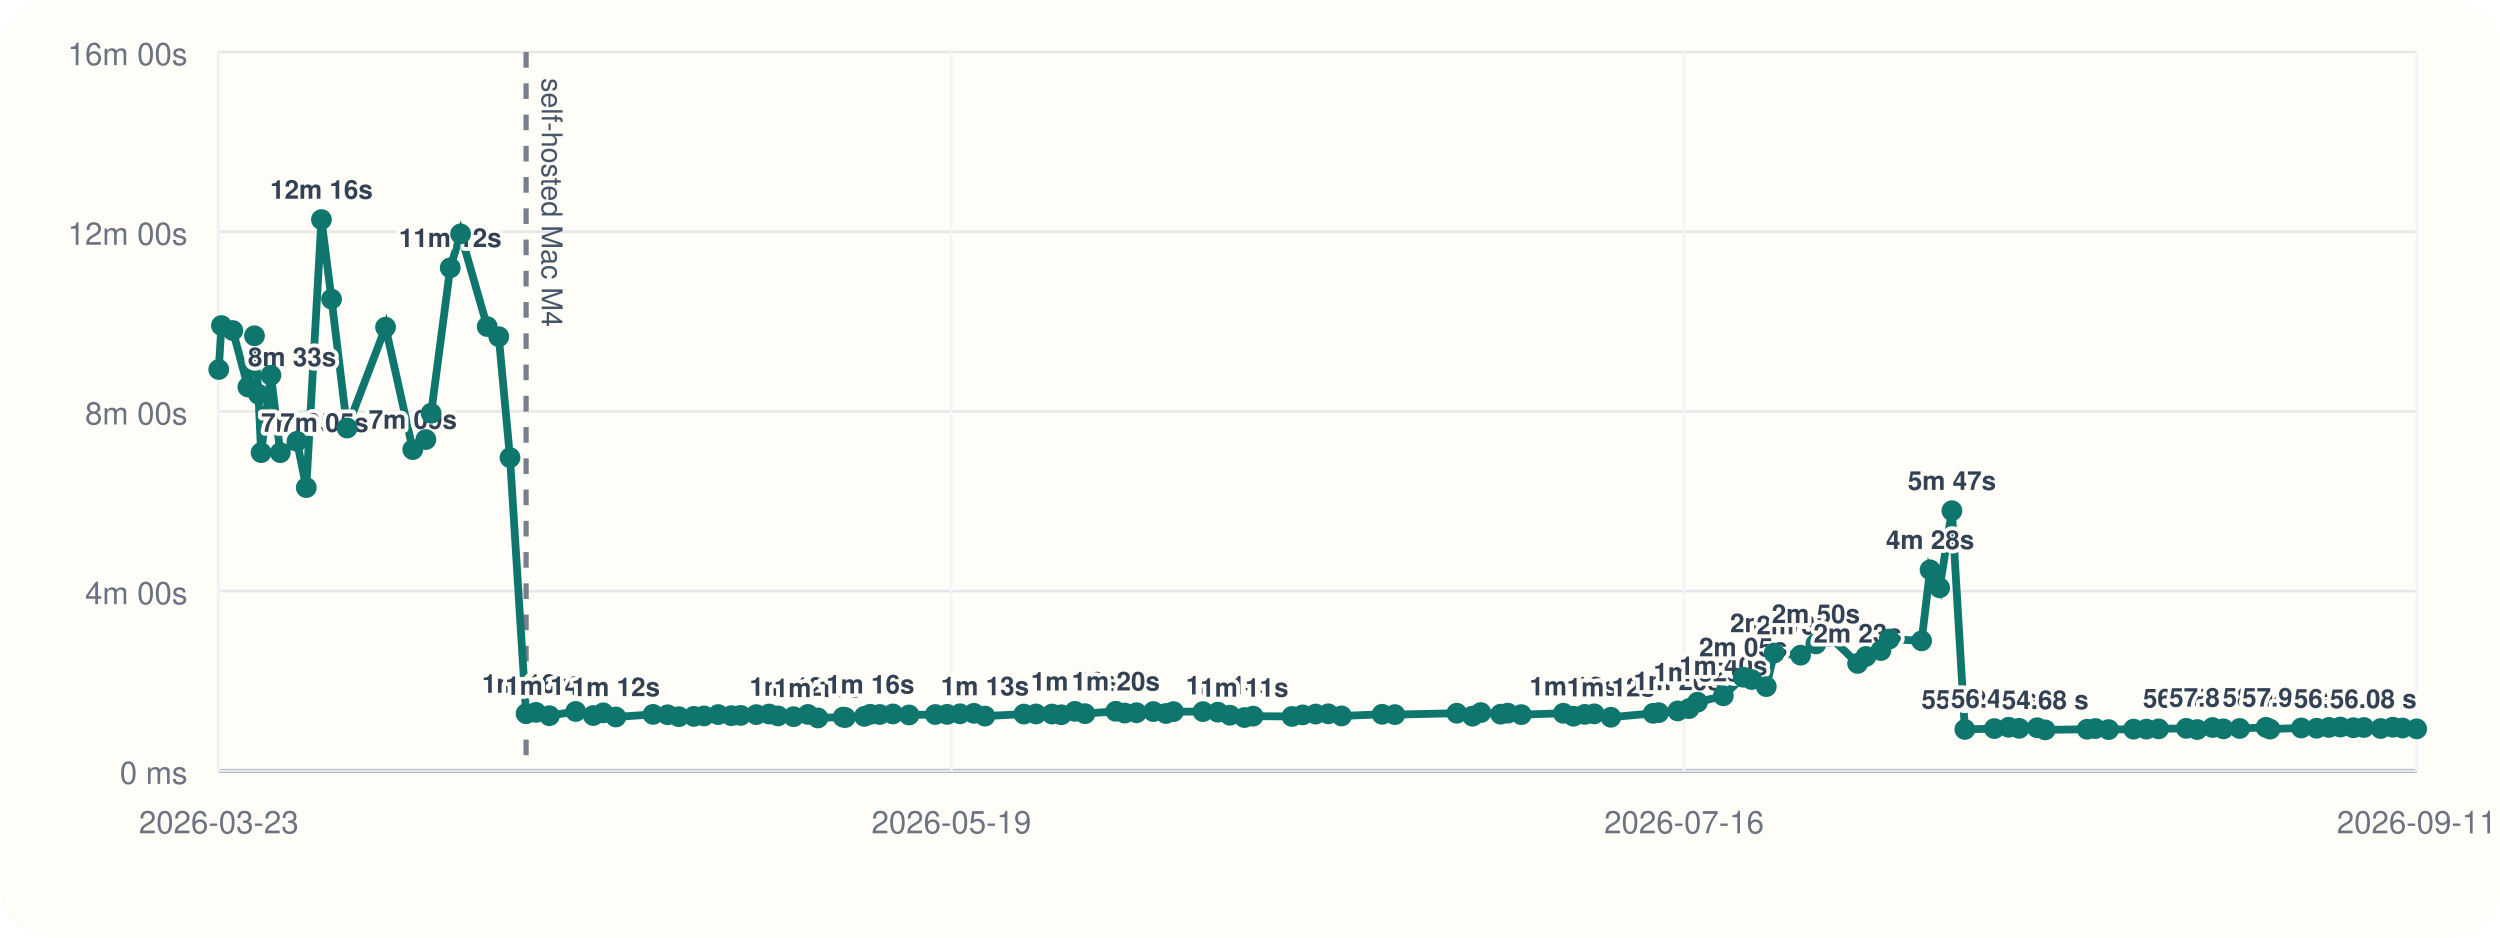
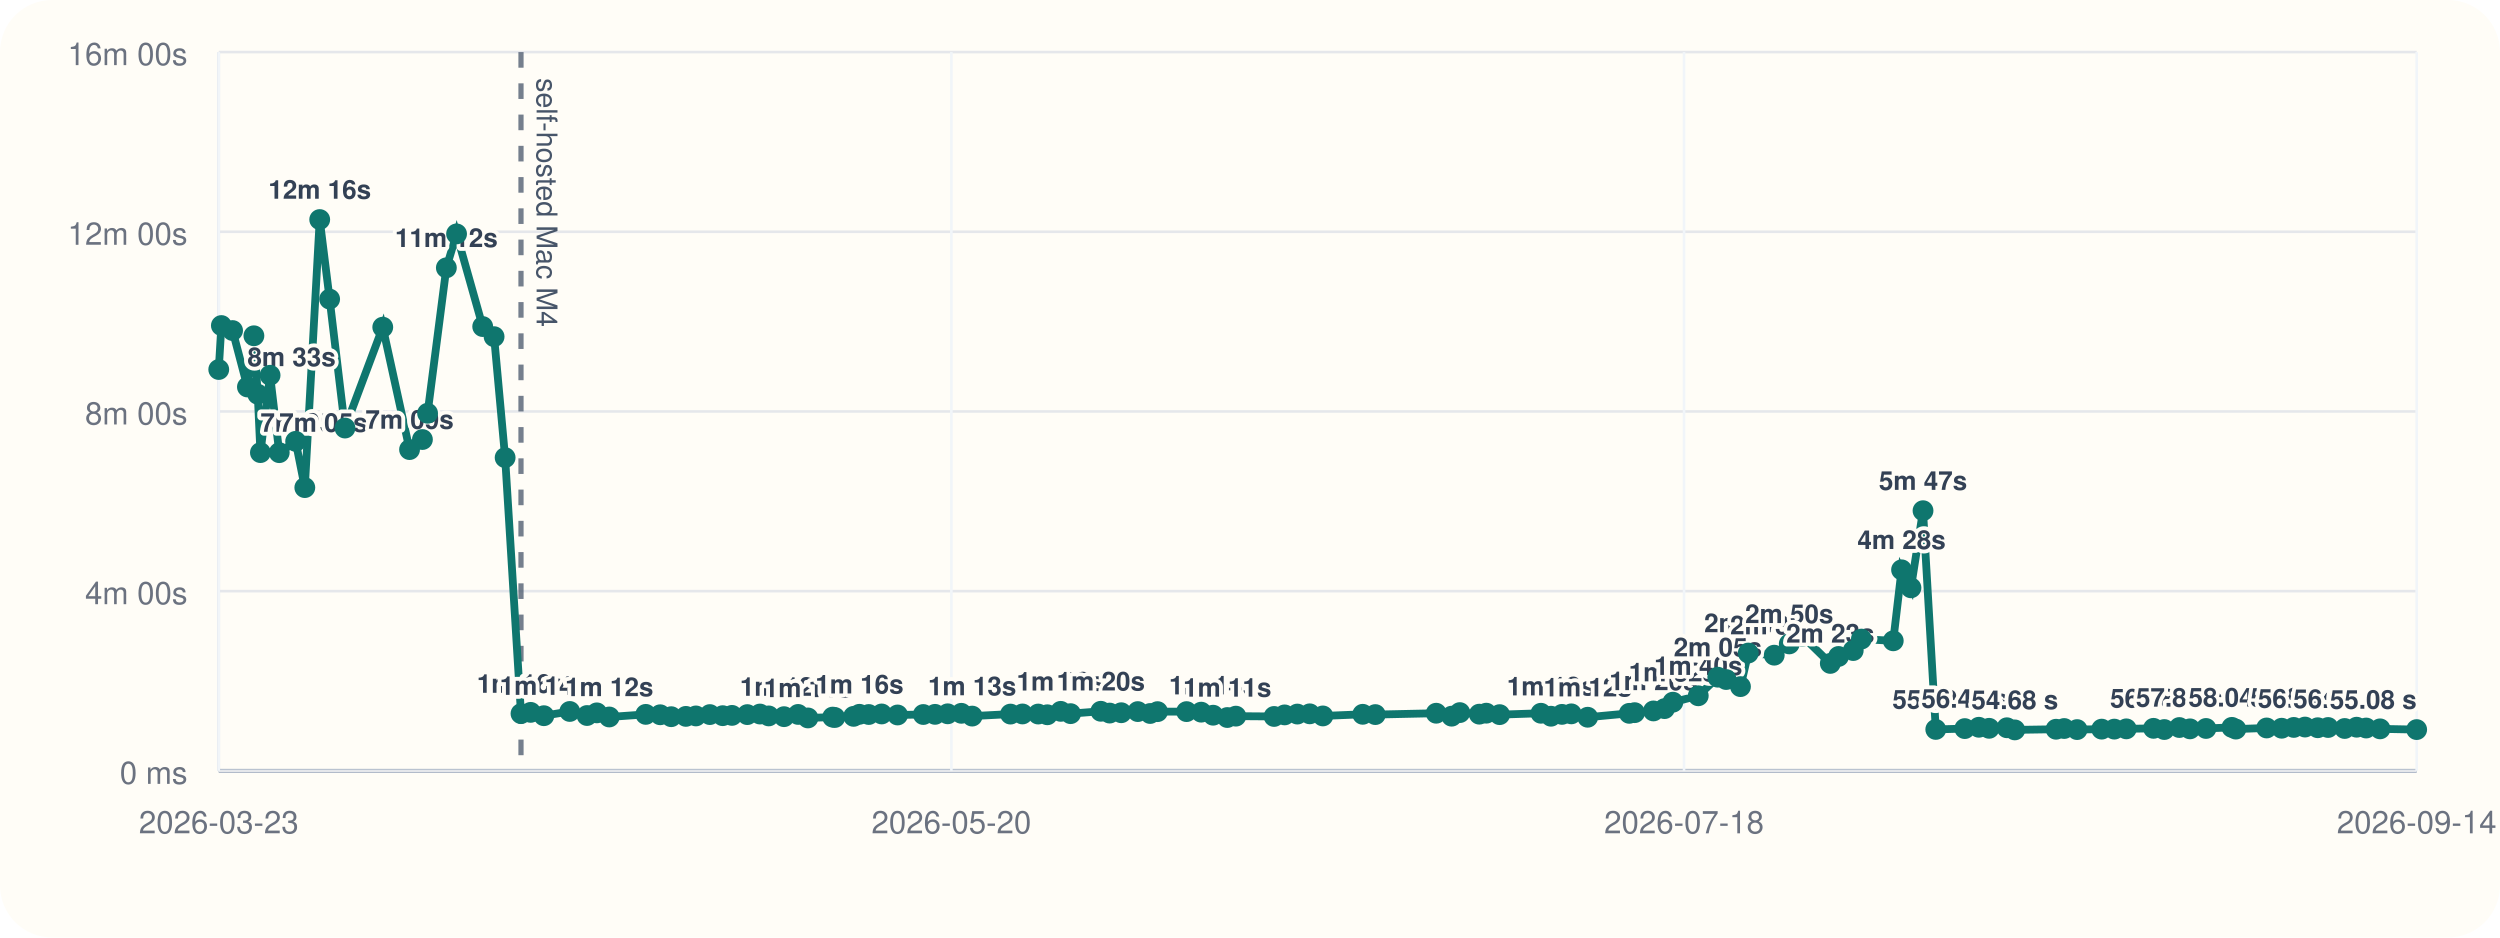
<svg xmlns="http://www.w3.org/2000/svg" viewBox="0 0 960 360">
  <rect width="960" height="360" rx="20" fill="#fffdf7" />
  <line x1="84" y1="296" x2="928" y2="296" stroke="#cbd5e1" stroke-width="1" />
  <line x1="84" y1="20" x2="84" y2="296" stroke="#cbd5e1" stroke-width="1" />
  <line x1="84" y1="296.00" x2="928" y2="296.00" stroke="#94a3b8" stroke-width="1.5" />
  <line x1="84" y1="296.00" x2="928" y2="296.00" stroke="#e5e7eb" stroke-width="1" />
  <text x="72" y="301.00" text-anchor="end" font-size="12" font-family="Helvetica, Arial, sans-serif" fill="#6b7280">0 ms</text>
  <line x1="84" y1="227.00" x2="928" y2="227.00" stroke="#e5e7eb" stroke-width="1" />
  <text x="72" y="232.00" text-anchor="end" font-size="12" font-family="Helvetica, Arial, sans-serif" fill="#6b7280">4m 00s</text>
  <line x1="84" y1="158.00" x2="928" y2="158.00" stroke="#e5e7eb" stroke-width="1" />
  <text x="72" y="163.00" text-anchor="end" font-size="12" font-family="Helvetica, Arial, sans-serif" fill="#6b7280">8m 00s</text>
  <line x1="84" y1="89.00" x2="928" y2="89.00" stroke="#e5e7eb" stroke-width="1" />
  <text x="72" y="94.00" text-anchor="end" font-size="12" font-family="Helvetica, Arial, sans-serif" fill="#6b7280">12m 00s</text>
  <line x1="84" y1="20.00" x2="928" y2="20.00" stroke="#e5e7eb" stroke-width="1" />
  <text x="72" y="25.00" text-anchor="end" font-size="12" font-family="Helvetica, Arial, sans-serif" fill="#6b7280">16m 00s</text>
  <line x1="84.00" y1="20" x2="84.00" y2="296" stroke="#f1f5f9" stroke-width="1" />
  <text x="84.00" y="320" text-anchor="middle" font-size="12" font-family="Helvetica, Arial, sans-serif" fill="#6b7280">2026-03-23</text>
  <line x1="365.33" y1="20" x2="365.33" y2="296" stroke="#f1f5f9" stroke-width="1" />
-   <text x="365.33" y="320" text-anchor="middle" font-size="12" font-family="Helvetica, Arial, sans-serif" fill="#6b7280">2026-05-19</text>
+   <text x="365.33" y="320" text-anchor="middle" font-size="12" font-family="Helvetica, Arial, sans-serif" fill="#6b7280">2026-05-20</text>
  <line x1="646.67" y1="20" x2="646.67" y2="296" stroke="#f1f5f9" stroke-width="1" />
-   <text x="646.67" y="320" text-anchor="middle" font-size="12" font-family="Helvetica, Arial, sans-serif" fill="#6b7280">2026-07-16</text>
+   <text x="646.67" y="320" text-anchor="middle" font-size="12" font-family="Helvetica, Arial, sans-serif" fill="#6b7280">2026-07-18</text>
  <line x1="928.00" y1="20" x2="928.00" y2="296" stroke="#f1f5f9" stroke-width="1" />
-   <text x="928.00" y="320" text-anchor="middle" font-size="12" font-family="Helvetica, Arial, sans-serif" fill="#6b7280">2026-09-11</text>
-   <line x1="202.02" y1="20" x2="202.02" y2="296" stroke="#475569" stroke-width="2" stroke-dasharray="6 6" opacity="0.75" />
-   <text x="208.02" y="30" transform="rotate(90 208.02 30)" font-size="11" font-family="Helvetica, Arial, sans-serif" fill="#475569">self-hosted Mac M4</text>
-   <polyline fill="none" stroke="#0f766e" stroke-width="3" points="84.00,141.89 85.03,125.01 89.40,126.93 95.20,148.60 97.72,128.94 99.23,151.38 100.27,173.80 104.04,144.10 107.63,173.82 114.04,169.48 117.61,187.24 123.43,84.31 127.31,114.86 133.30,164.37 148.05,125.64 158.51,172.64 163.53,168.78 165.55,158.69 172.89,102.84 176.87,89.82 187.08,125.40 191.52,129.28 195.84,175.73 202.02,274.04 205.80,273.55 210.97,274.83 221.08,273.20 227.81,274.76 231.64,273.74 236.49,275.32 250.76,274.32 256.39,274.47 260.69,275.21 266.42,275.09 270.33,274.92 275.78,274.40 280.80,274.82 284.42,274.71 290.40,274.41 295.35,274.19 298.77,274.91 304.74,275.20 310.24,274.34 314.09,275.69 323.74,275.37 324.59,275.52 331.92,275.08 334.20,274.29 337.84,274.37 342.88,274.16 349.09,274.55 359.14,274.37 363.71,274.31 368.65,274.10 373.99,273.91 378.21,274.98 393.18,274.21 397.86,274.16 404.00,274.19 407.57,274.47 412.79,273.16 416.65,274.04 428.45,273.13 431.91,273.82 436.44,273.69 442.90,273.25 447.72,273.98 450.61,273.27 461.94,273.26 467.65,273.47 472.30,274.64 477.84,275.53 481.19,275.00 496.12,275.12 500.23,274.52 505.20,274.20 510.05,274.11 515.16,274.92 530.73,274.29 535.64,274.40 559.42,273.88 565.45,275.01 568.64,273.64 576.25,274.24 578.99,273.86 584.19,274.42 600.32,273.89 604.24,275.03 608.54,274.32 612.19,274.12 618.57,275.42 634.82,273.92 636.91,273.66 644.25,273.00 648.58,272.11 651.85,269.64 661.76,267.18 669.38,260.04 672.65,260.94 678.24,263.66 681.29,250.77 691.43,251.59 697.29,247.26 702.46,244.32 713.32,254.75 716.54,252.08 722.27,249.81 725.45,245.41 737.90,246.07 741.15,218.81 744.82,225.72 749.53,196.11 754.51,280.10 765.83,279.78 771.33,279.27 775.34,279.67 782.28,279.46 785.36,280.28 801.47,280.03 804.66,279.75 809.70,280.16 819.30,279.99 824.23,279.98 828.91,279.88 839.54,279.68 843.74,280.14 849.62,279.37 853.79,279.88 860.04,279.73 870.14,279.31 871.69,279.97 883.71,279.54 889.59,279.64 894.31,279.33 898.70,279.19 903.67,279.45 907.72,279.36 914.19,279.74 918.86,279.25 922.58,279.56 928.00,279.88" />
+   <text x="928.00" y="320" text-anchor="middle" font-size="12" font-family="Helvetica, Arial, sans-serif" fill="#6b7280">2026-09-14</text>
+   <line x1="200.06" y1="20" x2="200.06" y2="296" stroke="#475569" stroke-width="2" stroke-dasharray="6 6" opacity="0.75" />
+   <text x="206.06" y="30" transform="rotate(90 206.06 30)" font-size="11" font-family="Helvetica, Arial, sans-serif" fill="#475569">self-hosted Mac M4</text>
+   <polyline fill="none" stroke="#0f766e" stroke-width="3" points="84.00,141.89 85.01,125.01 89.31,126.93 95.01,148.60 97.50,128.94 98.97,151.38 100.00,173.80 103.71,144.10 107.23,173.82 113.53,169.48 117.05,187.24 122.77,84.31 126.58,114.86 132.48,164.37 146.98,125.64 157.27,172.64 162.21,168.78 164.19,158.69 171.40,102.84 175.32,89.82 185.36,125.40 189.73,129.28 193.97,175.73 200.06,274.04 203.77,273.55 208.85,274.83 218.79,273.20 225.42,274.76 229.18,273.74 233.95,275.32 247.98,274.32 253.52,274.47 257.75,275.21 263.38,275.09 267.23,274.92 272.59,274.40 277.52,274.82 281.08,274.71 286.97,274.41 291.83,274.19 295.19,274.91 301.07,275.20 306.47,274.34 310.26,275.69 319.74,275.37 320.58,275.52 327.79,275.08 330.03,274.29 333.61,274.37 338.56,274.16 344.67,274.55 354.55,274.37 359.05,274.31 363.91,274.10 369.16,273.91 373.31,274.98 388.03,274.21 392.63,274.16 398.67,274.19 402.18,274.47 407.32,273.16 411.11,274.04 422.71,273.13 426.11,273.82 430.57,273.69 436.92,273.25 441.66,273.98 444.50,273.27 455.64,273.26 461.26,273.47 465.84,274.64 471.28,275.53 474.57,275.00 489.25,275.12 493.29,274.52 498.18,274.20 502.95,274.11 507.98,274.92 523.29,274.29 528.12,274.40 551.50,273.88 557.43,275.01 560.57,273.64 568.05,274.24 570.74,273.86 575.86,274.42 591.72,273.89 595.58,275.03 599.80,274.32 603.39,274.12 609.67,275.42 625.64,273.92 627.70,273.66 634.92,273.00 639.18,272.11 642.39,269.64 652.13,267.18 659.63,260.04 662.85,260.94 668.34,263.66 671.34,250.77 681.31,251.59 687.07,247.26 692.16,244.32 702.84,254.75 706.00,252.08 711.64,249.81 714.77,245.41 727.01,246.07 730.20,218.81 733.81,225.72 738.44,196.11 743.34,280.10 754.48,279.78 759.88,279.27 763.82,279.67 770.65,279.46 773.68,280.28 789.52,280.03 792.65,279.75 797.61,280.16 807.05,279.99 811.90,279.98 816.50,279.88 826.95,279.68 831.09,280.14 836.87,279.37 840.96,279.88 847.11,279.73 857.04,279.31 858.57,279.97 870.39,279.54 876.17,279.64 880.81,279.33 885.13,279.19 890.01,279.45 893.99,279.36 900.36,279.74 904.95,279.25 908.61,279.56 913.94,279.88 928.00,280.16" />
  <circle cx="84.00" cy="141.89" r="4" fill="#0f766e" />
-   <circle cx="85.03" cy="125.01" r="4" fill="#0f766e" />
-   <circle cx="89.40" cy="126.93" r="4" fill="#0f766e" />
-   <circle cx="95.20" cy="148.60" r="4" fill="#0f766e" />
-   <text x="95.20" y="140.60" text-anchor="start" font-size="10" font-family="Helvetica, Arial, sans-serif" font-weight="600" paint-order="stroke" stroke="#fffdf7" stroke-width="3" stroke-linejoin="round" fill="#334155">8m 33s</text>
-   <circle cx="97.72" cy="128.94" r="4" fill="#0f766e" />
-   <circle cx="99.23" cy="151.38" r="4" fill="#0f766e" />
-   <circle cx="100.27" cy="173.80" r="4" fill="#0f766e" />
-   <text x="100.27" y="165.80" text-anchor="start" font-size="10" font-family="Helvetica, Arial, sans-serif" font-weight="600" paint-order="stroke" stroke="#fffdf7" stroke-width="3" stroke-linejoin="round" fill="#334155">7m 05s</text>
-   <circle cx="104.04" cy="144.10" r="4" fill="#0f766e" />
-   <circle cx="107.63" cy="173.82" r="4" fill="#0f766e" />
-   <text x="107.63" y="165.82" text-anchor="start" font-size="10" font-family="Helvetica, Arial, sans-serif" font-weight="600" paint-order="stroke" stroke="#fffdf7" stroke-width="3" stroke-linejoin="round" fill="#334155">7m 05s</text>
-   <circle cx="114.04" cy="169.48" r="4" fill="#0f766e" />
-   <circle cx="117.61" cy="187.24" r="4" fill="#0f766e" />
-   <circle cx="123.43" cy="84.31" r="4" fill="#0f766e" />
-   <text x="123.43" y="76.31" text-anchor="middle" font-size="10" font-family="Helvetica, Arial, sans-serif" font-weight="600" paint-order="stroke" stroke="#fffdf7" stroke-width="3" stroke-linejoin="round" fill="#334155">12m 16s</text>
-   <circle cx="127.31" cy="114.86" r="4" fill="#0f766e" />
-   <circle cx="133.30" cy="164.37" r="4" fill="#0f766e" />
-   <circle cx="148.05" cy="125.64" r="4" fill="#0f766e" />
-   <circle cx="158.51" cy="172.64" r="4" fill="#0f766e" />
-   <text x="158.51" y="164.64" text-anchor="middle" font-size="10" font-family="Helvetica, Arial, sans-serif" font-weight="600" paint-order="stroke" stroke="#fffdf7" stroke-width="3" stroke-linejoin="round" fill="#334155">7m 09s</text>
-   <circle cx="163.53" cy="168.78" r="4" fill="#0f766e" />
-   <circle cx="165.55" cy="158.69" r="4" fill="#0f766e" />
-   <circle cx="172.89" cy="102.84" r="4" fill="#0f766e" />
-   <text x="172.89" y="94.84" text-anchor="middle" font-size="10" font-family="Helvetica, Arial, sans-serif" font-weight="600" paint-order="stroke" stroke="#fffdf7" stroke-width="3" stroke-linejoin="round" fill="#334155">11m 12s</text>
-   <circle cx="176.87" cy="89.82" r="4" fill="#0f766e" />
-   <circle cx="187.08" cy="125.40" r="4" fill="#0f766e" />
-   <circle cx="191.52" cy="129.28" r="4" fill="#0f766e" />
-   <circle cx="195.84" cy="175.73" r="4" fill="#0f766e" />
-   <circle cx="202.02" cy="274.04" r="4" fill="#0f766e" />
-   <text x="202.02" y="266.04" text-anchor="middle" font-size="10" font-family="Helvetica, Arial, sans-serif" font-weight="600" paint-order="stroke" stroke="#fffdf7" stroke-width="3" stroke-linejoin="round" fill="#334155">1m 16s</text>
-   <circle cx="205.80" cy="273.55" r="4" fill="#0f766e" />
-   <circle cx="210.97" cy="274.83" r="4" fill="#0f766e" />
-   <text x="210.97" y="266.83" text-anchor="middle" font-size="10" font-family="Helvetica, Arial, sans-serif" font-weight="600" paint-order="stroke" stroke="#fffdf7" stroke-width="3" stroke-linejoin="round" fill="#334155">1m 14s</text>
-   <circle cx="221.08" cy="273.20" r="4" fill="#0f766e" />
-   <circle cx="227.81" cy="274.76" r="4" fill="#0f766e" />
-   <circle cx="231.64" cy="273.74" r="4" fill="#0f766e" />
-   <circle cx="236.49" cy="275.32" r="4" fill="#0f766e" />
-   <text x="236.49" y="267.32" text-anchor="middle" font-size="10" font-family="Helvetica, Arial, sans-serif" font-weight="600" paint-order="stroke" stroke="#fffdf7" stroke-width="3" stroke-linejoin="round" fill="#334155">1m 12s</text>
-   <circle cx="250.76" cy="274.32" r="4" fill="#0f766e" />
-   <circle cx="256.39" cy="274.47" r="4" fill="#0f766e" />
-   <circle cx="260.69" cy="275.21" r="4" fill="#0f766e" />
-   <circle cx="266.42" cy="275.09" r="4" fill="#0f766e" />
-   <circle cx="270.33" cy="274.92" r="4" fill="#0f766e" />
-   <circle cx="275.78" cy="274.40" r="4" fill="#0f766e" />
-   <circle cx="280.80" cy="274.82" r="4" fill="#0f766e" />
-   <circle cx="284.42" cy="274.71" r="4" fill="#0f766e" />
-   <circle cx="290.40" cy="274.41" r="4" fill="#0f766e" />
-   <circle cx="295.35" cy="274.19" r="4" fill="#0f766e" />
-   <circle cx="298.77" cy="274.91" r="4" fill="#0f766e" />
-   <circle cx="304.74" cy="275.20" r="4" fill="#0f766e" />
-   <text x="304.74" y="267.20" text-anchor="middle" font-size="10" font-family="Helvetica, Arial, sans-serif" font-weight="600" paint-order="stroke" stroke="#fffdf7" stroke-width="3" stroke-linejoin="round" fill="#334155">1m 12s</text>
-   <circle cx="310.24" cy="274.34" r="4" fill="#0f766e" />
-   <circle cx="314.09" cy="275.69" r="4" fill="#0f766e" />
-   <text x="314.09" y="267.69" text-anchor="middle" font-size="10" font-family="Helvetica, Arial, sans-serif" font-weight="600" paint-order="stroke" stroke="#fffdf7" stroke-width="3" stroke-linejoin="round" fill="#334155">1m 11s</text>
-   <circle cx="323.74" cy="275.37" r="4" fill="#0f766e" />
-   <circle cx="324.59" cy="275.52" r="4" fill="#0f766e" />
-   <circle cx="331.92" cy="275.08" r="4" fill="#0f766e" />
-   <circle cx="334.20" cy="274.29" r="4" fill="#0f766e" />
-   <text x="334.20" y="266.29" text-anchor="middle" font-size="10" font-family="Helvetica, Arial, sans-serif" font-weight="600" paint-order="stroke" stroke="#fffdf7" stroke-width="3" stroke-linejoin="round" fill="#334155">1m 16s</text>
-   <circle cx="337.84" cy="274.37" r="4" fill="#0f766e" />
-   <circle cx="342.88" cy="274.16" r="4" fill="#0f766e" />
-   <circle cx="349.09" cy="274.55" r="4" fill="#0f766e" />
-   <circle cx="359.14" cy="274.37" r="4" fill="#0f766e" />
-   <circle cx="363.71" cy="274.31" r="4" fill="#0f766e" />
-   <circle cx="368.65" cy="274.10" r="4" fill="#0f766e" />
-   <circle cx="373.99" cy="273.91" r="4" fill="#0f766e" />
-   <circle cx="378.21" cy="274.98" r="4" fill="#0f766e" />
-   <text x="378.21" y="266.98" text-anchor="middle" font-size="10" font-family="Helvetica, Arial, sans-serif" font-weight="600" paint-order="stroke" stroke="#fffdf7" stroke-width="3" stroke-linejoin="round" fill="#334155">1m 13s</text>
-   <circle cx="393.18" cy="274.21" r="4" fill="#0f766e" />
-   <circle cx="397.86" cy="274.16" r="4" fill="#0f766e" />
-   <circle cx="404.00" cy="274.19" r="4" fill="#0f766e" />
-   <circle cx="407.57" cy="274.47" r="4" fill="#0f766e" />
-   <circle cx="412.79" cy="273.16" r="4" fill="#0f766e" />
-   <text x="412.79" y="265.16" text-anchor="middle" font-size="10" font-family="Helvetica, Arial, sans-serif" font-weight="600" paint-order="stroke" stroke="#fffdf7" stroke-width="3" stroke-linejoin="round" fill="#334155">1m 19s</text>
-   <circle cx="416.65" cy="274.04" r="4" fill="#0f766e" />
-   <circle cx="428.45" cy="273.13" r="4" fill="#0f766e" />
-   <text x="428.45" y="265.13" text-anchor="middle" font-size="10" font-family="Helvetica, Arial, sans-serif" font-weight="600" paint-order="stroke" stroke="#fffdf7" stroke-width="3" stroke-linejoin="round" fill="#334155">1m 20s</text>
-   <circle cx="431.91" cy="273.82" r="4" fill="#0f766e" />
-   <circle cx="436.44" cy="273.69" r="4" fill="#0f766e" />
-   <circle cx="442.90" cy="273.25" r="4" fill="#0f766e" />
-   <circle cx="447.72" cy="273.98" r="4" fill="#0f766e" />
-   <circle cx="450.61" cy="273.27" r="4" fill="#0f766e" />
-   <circle cx="461.94" cy="273.26" r="4" fill="#0f766e" />
-   <circle cx="467.65" cy="273.47" r="4" fill="#0f766e" />
-   <circle cx="472.30" cy="274.64" r="4" fill="#0f766e" />
-   <text x="472.30" y="266.64" text-anchor="middle" font-size="10" font-family="Helvetica, Arial, sans-serif" font-weight="600" paint-order="stroke" stroke="#fffdf7" stroke-width="3" stroke-linejoin="round" fill="#334155">1m 14s</text>
-   <circle cx="477.84" cy="275.53" r="4" fill="#0f766e" />
-   <text x="477.84" y="267.53" text-anchor="middle" font-size="10" font-family="Helvetica, Arial, sans-serif" font-weight="600" paint-order="stroke" stroke="#fffdf7" stroke-width="3" stroke-linejoin="round" fill="#334155">1m 11s</text>
-   <circle cx="481.19" cy="275.00" r="4" fill="#0f766e" />
-   <circle cx="496.12" cy="275.12" r="4" fill="#0f766e" />
-   <circle cx="500.23" cy="274.52" r="4" fill="#0f766e" />
-   <circle cx="505.20" cy="274.20" r="4" fill="#0f766e" />
-   <circle cx="510.05" cy="274.11" r="4" fill="#0f766e" />
-   <circle cx="515.16" cy="274.92" r="4" fill="#0f766e" />
-   <circle cx="530.73" cy="274.29" r="4" fill="#0f766e" />
-   <circle cx="535.64" cy="274.40" r="4" fill="#0f766e" />
-   <circle cx="559.42" cy="273.88" r="4" fill="#0f766e" />
-   <circle cx="565.45" cy="275.01" r="4" fill="#0f766e" />
-   <circle cx="568.64" cy="273.64" r="4" fill="#0f766e" />
-   <circle cx="576.25" cy="274.24" r="4" fill="#0f766e" />
-   <circle cx="578.99" cy="273.86" r="4" fill="#0f766e" />
-   <circle cx="584.19" cy="274.42" r="4" fill="#0f766e" />
-   <circle cx="600.32" cy="273.89" r="4" fill="#0f766e" />
-   <circle cx="604.24" cy="275.03" r="4" fill="#0f766e" />
-   <text x="604.24" y="267.03" text-anchor="middle" font-size="10" font-family="Helvetica, Arial, sans-serif" font-weight="600" paint-order="stroke" stroke="#fffdf7" stroke-width="3" stroke-linejoin="round" fill="#334155">1m 13s</text>
-   <circle cx="608.54" cy="274.32" r="4" fill="#0f766e" />
-   <circle cx="612.19" cy="274.12" r="4" fill="#0f766e" />
-   <circle cx="618.57" cy="275.42" r="4" fill="#0f766e" />
-   <text x="618.57" y="267.42" text-anchor="middle" font-size="10" font-family="Helvetica, Arial, sans-serif" font-weight="600" paint-order="stroke" stroke="#fffdf7" stroke-width="3" stroke-linejoin="round" fill="#334155">1m 12s</text>
-   <circle cx="634.82" cy="273.92" r="4" fill="#0f766e" />
-   <circle cx="636.91" cy="273.66" r="4" fill="#0f766e" />
-   <circle cx="644.25" cy="273.00" r="4" fill="#0f766e" />
-   <text x="644.25" y="265.00" text-anchor="middle" font-size="10" font-family="Helvetica, Arial, sans-serif" font-weight="600" paint-order="stroke" stroke="#fffdf7" stroke-width="3" stroke-linejoin="round" fill="#334155">1m 20s</text>
-   <circle cx="648.58" cy="272.11" r="4" fill="#0f766e" />
-   <circle cx="651.85" cy="269.64" r="4" fill="#0f766e" />
-   <text x="651.85" y="261.64" text-anchor="middle" font-size="10" font-family="Helvetica, Arial, sans-serif" font-weight="600" paint-order="stroke" stroke="#fffdf7" stroke-width="3" stroke-linejoin="round" fill="#334155">1m 32s</text>
-   <circle cx="661.76" cy="267.18" r="4" fill="#0f766e" />
-   <text x="661.76" y="259.18" text-anchor="middle" font-size="10" font-family="Helvetica, Arial, sans-serif" font-weight="600" paint-order="stroke" stroke="#fffdf7" stroke-width="3" stroke-linejoin="round" fill="#334155">1m 40s</text>
-   <circle cx="669.38" cy="260.04" r="4" fill="#0f766e" />
-   <text x="669.38" y="252.04" text-anchor="middle" font-size="10" font-family="Helvetica, Arial, sans-serif" font-weight="600" paint-order="stroke" stroke="#fffdf7" stroke-width="3" stroke-linejoin="round" fill="#334155">2m 05s</text>
-   <circle cx="672.65" cy="260.94" r="4" fill="#0f766e" />
-   <circle cx="678.24" cy="263.66" r="4" fill="#0f766e" />
-   <circle cx="681.29" cy="250.77" r="4" fill="#0f766e" />
-   <text x="681.29" y="242.77" text-anchor="middle" font-size="10" font-family="Helvetica, Arial, sans-serif" font-weight="600" paint-order="stroke" stroke="#fffdf7" stroke-width="3" stroke-linejoin="round" fill="#334155">2m 37s</text>
-   <circle cx="691.43" cy="251.59" r="4" fill="#0f766e" />
-   <text x="691.43" y="243.59" text-anchor="middle" font-size="10" font-family="Helvetica, Arial, sans-serif" font-weight="600" paint-order="stroke" stroke="#fffdf7" stroke-width="3" stroke-linejoin="round" fill="#334155">2m 34s</text>
-   <circle cx="697.29" cy="247.26" r="4" fill="#0f766e" />
-   <text x="697.29" y="239.26" text-anchor="middle" font-size="10" font-family="Helvetica, Arial, sans-serif" font-weight="600" paint-order="stroke" stroke="#fffdf7" stroke-width="3" stroke-linejoin="round" fill="#334155">2m 50s</text>
-   <circle cx="702.46" cy="244.32" r="4" fill="#0f766e" />
-   <circle cx="713.32" cy="254.75" r="4" fill="#0f766e" />
-   <text x="713.32" y="246.75" text-anchor="middle" font-size="10" font-family="Helvetica, Arial, sans-serif" font-weight="600" paint-order="stroke" stroke="#fffdf7" stroke-width="3" stroke-linejoin="round" fill="#334155">2m 23s</text>
-   <circle cx="716.54" cy="252.08" r="4" fill="#0f766e" />
-   <circle cx="722.27" cy="249.81" r="4" fill="#0f766e" />
-   <circle cx="725.45" cy="245.41" r="4" fill="#0f766e" />
-   <circle cx="737.90" cy="246.07" r="4" fill="#0f766e" />
-   <circle cx="741.15" cy="218.81" r="4" fill="#0f766e" />
-   <text x="741.15" y="210.81" text-anchor="middle" font-size="10" font-family="Helvetica, Arial, sans-serif" font-weight="600" paint-order="stroke" stroke="#fffdf7" stroke-width="3" stroke-linejoin="round" fill="#334155">4m 28s</text>
-   <circle cx="744.82" cy="225.72" r="4" fill="#0f766e" />
-   <circle cx="749.53" cy="196.11" r="4" fill="#0f766e" />
-   <text x="749.53" y="188.11" text-anchor="middle" font-size="10" font-family="Helvetica, Arial, sans-serif" font-weight="600" paint-order="stroke" stroke="#fffdf7" stroke-width="3" stroke-linejoin="round" fill="#334155">5m 47s</text>
-   <circle cx="754.51" cy="280.10" r="4" fill="#0f766e" />
-   <text x="754.51" y="272.10" text-anchor="middle" font-size="10" font-family="Helvetica, Arial, sans-serif" font-weight="600" paint-order="stroke" stroke="#fffdf7" stroke-width="3" stroke-linejoin="round" fill="#334155">55.30 s</text>
-   <circle cx="765.83" cy="279.78" r="4" fill="#0f766e" />
-   <text x="765.83" y="271.78" text-anchor="middle" font-size="10" font-family="Helvetica, Arial, sans-serif" font-weight="600" paint-order="stroke" stroke="#fffdf7" stroke-width="3" stroke-linejoin="round" fill="#334155">56.43 s</text>
-   <circle cx="771.33" cy="279.27" r="4" fill="#0f766e" />
-   <circle cx="775.34" cy="279.67" r="4" fill="#0f766e" />
-   <circle cx="782.28" cy="279.46" r="4" fill="#0f766e" />
-   <circle cx="785.36" cy="280.28" r="4" fill="#0f766e" />
-   <text x="785.36" y="272.28" text-anchor="middle" font-size="10" font-family="Helvetica, Arial, sans-serif" font-weight="600" paint-order="stroke" stroke="#fffdf7" stroke-width="3" stroke-linejoin="round" fill="#334155">54.68 s</text>
-   <circle cx="801.47" cy="280.03" r="4" fill="#0f766e" />
-   <circle cx="804.66" cy="279.75" r="4" fill="#0f766e" />
-   <circle cx="809.70" cy="280.16" r="4" fill="#0f766e" />
-   <circle cx="819.30" cy="279.99" r="4" fill="#0f766e" />
-   <circle cx="824.23" cy="279.98" r="4" fill="#0f766e" />
-   <circle cx="828.91" cy="279.88" r="4" fill="#0f766e" />
-   <circle cx="839.54" cy="279.68" r="4" fill="#0f766e" />
-   <text x="839.54" y="271.68" text-anchor="middle" font-size="10" font-family="Helvetica, Arial, sans-serif" font-weight="600" paint-order="stroke" stroke="#fffdf7" stroke-width="3" stroke-linejoin="round" fill="#334155">56.78 s</text>
-   <circle cx="843.74" cy="280.14" r="4" fill="#0f766e" />
-   <circle cx="849.62" cy="279.37" r="4" fill="#0f766e" />
-   <text x="849.62" y="271.37" text-anchor="middle" font-size="10" font-family="Helvetica, Arial, sans-serif" font-weight="600" paint-order="stroke" stroke="#fffdf7" stroke-width="3" stroke-linejoin="round" fill="#334155">57.83 s</text>
-   <circle cx="853.79" cy="279.88" r="4" fill="#0f766e" />
-   <circle cx="860.04" cy="279.73" r="4" fill="#0f766e" />
-   <circle cx="870.14" cy="279.31" r="4" fill="#0f766e" />
-   <text x="870.14" y="271.31" text-anchor="middle" font-size="10" font-family="Helvetica, Arial, sans-serif" font-weight="600" paint-order="stroke" stroke="#fffdf7" stroke-width="3" stroke-linejoin="round" fill="#334155">58.04 s</text>
-   <circle cx="871.69" cy="279.97" r="4" fill="#0f766e" />
-   <circle cx="883.71" cy="279.54" r="4" fill="#0f766e" />
-   <circle cx="889.59" cy="279.64" r="4" fill="#0f766e" />
-   <circle cx="894.31" cy="279.33" r="4" fill="#0f766e" />
-   <text x="894.31" y="271.33" text-anchor="end" font-size="10" font-family="Helvetica, Arial, sans-serif" font-weight="600" paint-order="stroke" stroke="#fffdf7" stroke-width="3" stroke-linejoin="round" fill="#334155">57.98 s</text>
-   <circle cx="898.70" cy="279.19" r="4" fill="#0f766e" />
-   <circle cx="903.67" cy="279.45" r="4" fill="#0f766e" />
-   <circle cx="907.72" cy="279.36" r="4" fill="#0f766e" />
-   <circle cx="914.19" cy="279.74" r="4" fill="#0f766e" />
-   <text x="914.19" y="271.74" text-anchor="end" font-size="10" font-family="Helvetica, Arial, sans-serif" font-weight="600" paint-order="stroke" stroke="#fffdf7" stroke-width="3" stroke-linejoin="round" fill="#334155">56.57 s</text>
-   <circle cx="918.86" cy="279.25" r="4" fill="#0f766e" />
-   <circle cx="922.58" cy="279.56" r="4" fill="#0f766e" />
-   <circle cx="928.00" cy="279.88" r="4" fill="#0f766e" />
-   <text x="928.00" y="271.88" text-anchor="end" font-size="10" font-family="Helvetica, Arial, sans-serif" font-weight="600" paint-order="stroke" stroke="#fffdf7" stroke-width="3" stroke-linejoin="round" fill="#334155">56.08 s</text>
+   <circle cx="85.01" cy="125.01" r="4" fill="#0f766e" />
+   <circle cx="89.31" cy="126.93" r="4" fill="#0f766e" />
+   <circle cx="95.01" cy="148.60" r="4" fill="#0f766e" />
+   <text x="95.01" y="140.60" text-anchor="start" font-size="10" font-family="Helvetica, Arial, sans-serif" font-weight="600" paint-order="stroke" stroke="#fffdf7" stroke-width="3" stroke-linejoin="round" fill="#334155">8m 33s</text>
+   <circle cx="97.50" cy="128.94" r="4" fill="#0f766e" />
+   <circle cx="98.97" cy="151.38" r="4" fill="#0f766e" />
+   <circle cx="100.00" cy="173.80" r="4" fill="#0f766e" />
+   <text x="100.00" y="165.80" text-anchor="start" font-size="10" font-family="Helvetica, Arial, sans-serif" font-weight="600" paint-order="stroke" stroke="#fffdf7" stroke-width="3" stroke-linejoin="round" fill="#334155">7m 05s</text>
+   <circle cx="103.71" cy="144.10" r="4" fill="#0f766e" />
+   <circle cx="107.23" cy="173.82" r="4" fill="#0f766e" />
+   <text x="107.23" y="165.82" text-anchor="start" font-size="10" font-family="Helvetica, Arial, sans-serif" font-weight="600" paint-order="stroke" stroke="#fffdf7" stroke-width="3" stroke-linejoin="round" fill="#334155">7m 05s</text>
+   <circle cx="113.53" cy="169.48" r="4" fill="#0f766e" />
+   <circle cx="117.05" cy="187.24" r="4" fill="#0f766e" />
+   <circle cx="122.77" cy="84.31" r="4" fill="#0f766e" />
+   <text x="122.77" y="76.31" text-anchor="middle" font-size="10" font-family="Helvetica, Arial, sans-serif" font-weight="600" paint-order="stroke" stroke="#fffdf7" stroke-width="3" stroke-linejoin="round" fill="#334155">12m 16s</text>
+   <circle cx="126.58" cy="114.86" r="4" fill="#0f766e" />
+   <circle cx="132.48" cy="164.37" r="4" fill="#0f766e" />
+   <circle cx="146.98" cy="125.64" r="4" fill="#0f766e" />
+   <circle cx="157.27" cy="172.64" r="4" fill="#0f766e" />
+   <text x="157.27" y="164.64" text-anchor="middle" font-size="10" font-family="Helvetica, Arial, sans-serif" font-weight="600" paint-order="stroke" stroke="#fffdf7" stroke-width="3" stroke-linejoin="round" fill="#334155">7m 09s</text>
+   <circle cx="162.21" cy="168.78" r="4" fill="#0f766e" />
+   <circle cx="164.19" cy="158.69" r="4" fill="#0f766e" />
+   <circle cx="171.40" cy="102.84" r="4" fill="#0f766e" />
+   <text x="171.40" y="94.84" text-anchor="middle" font-size="10" font-family="Helvetica, Arial, sans-serif" font-weight="600" paint-order="stroke" stroke="#fffdf7" stroke-width="3" stroke-linejoin="round" fill="#334155">11m 12s</text>
+   <circle cx="175.32" cy="89.82" r="4" fill="#0f766e" />
+   <circle cx="185.36" cy="125.40" r="4" fill="#0f766e" />
+   <circle cx="189.73" cy="129.28" r="4" fill="#0f766e" />
+   <circle cx="193.97" cy="175.73" r="4" fill="#0f766e" />
+   <circle cx="200.06" cy="274.04" r="4" fill="#0f766e" />
+   <text x="200.06" y="266.04" text-anchor="middle" font-size="10" font-family="Helvetica, Arial, sans-serif" font-weight="600" paint-order="stroke" stroke="#fffdf7" stroke-width="3" stroke-linejoin="round" fill="#334155">1m 16s</text>
+   <circle cx="203.77" cy="273.55" r="4" fill="#0f766e" />
+   <circle cx="208.85" cy="274.83" r="4" fill="#0f766e" />
+   <text x="208.85" y="266.83" text-anchor="middle" font-size="10" font-family="Helvetica, Arial, sans-serif" font-weight="600" paint-order="stroke" stroke="#fffdf7" stroke-width="3" stroke-linejoin="round" fill="#334155">1m 14s</text>
+   <circle cx="218.79" cy="273.20" r="4" fill="#0f766e" />
+   <circle cx="225.42" cy="274.76" r="4" fill="#0f766e" />
+   <circle cx="229.18" cy="273.74" r="4" fill="#0f766e" />
+   <circle cx="233.95" cy="275.32" r="4" fill="#0f766e" />
+   <text x="233.95" y="267.32" text-anchor="middle" font-size="10" font-family="Helvetica, Arial, sans-serif" font-weight="600" paint-order="stroke" stroke="#fffdf7" stroke-width="3" stroke-linejoin="round" fill="#334155">1m 12s</text>
+   <circle cx="247.98" cy="274.32" r="4" fill="#0f766e" />
+   <circle cx="253.52" cy="274.47" r="4" fill="#0f766e" />
+   <circle cx="257.75" cy="275.21" r="4" fill="#0f766e" />
+   <circle cx="263.38" cy="275.09" r="4" fill="#0f766e" />
+   <circle cx="267.23" cy="274.92" r="4" fill="#0f766e" />
+   <circle cx="272.59" cy="274.40" r="4" fill="#0f766e" />
+   <circle cx="277.52" cy="274.82" r="4" fill="#0f766e" />
+   <circle cx="281.08" cy="274.71" r="4" fill="#0f766e" />
+   <circle cx="286.97" cy="274.41" r="4" fill="#0f766e" />
+   <circle cx="291.83" cy="274.19" r="4" fill="#0f766e" />
+   <circle cx="295.19" cy="274.91" r="4" fill="#0f766e" />
+   <circle cx="301.07" cy="275.20" r="4" fill="#0f766e" />
+   <text x="301.07" y="267.20" text-anchor="middle" font-size="10" font-family="Helvetica, Arial, sans-serif" font-weight="600" paint-order="stroke" stroke="#fffdf7" stroke-width="3" stroke-linejoin="round" fill="#334155">1m 12s</text>
+   <circle cx="306.47" cy="274.34" r="4" fill="#0f766e" />
+   <circle cx="310.26" cy="275.69" r="4" fill="#0f766e" />
+   <text x="310.26" y="267.69" text-anchor="middle" font-size="10" font-family="Helvetica, Arial, sans-serif" font-weight="600" paint-order="stroke" stroke="#fffdf7" stroke-width="3" stroke-linejoin="round" fill="#334155">1m 11s</text>
+   <circle cx="319.74" cy="275.37" r="4" fill="#0f766e" />
+   <circle cx="320.58" cy="275.52" r="4" fill="#0f766e" />
+   <circle cx="327.79" cy="275.08" r="4" fill="#0f766e" />
+   <circle cx="330.03" cy="274.29" r="4" fill="#0f766e" />
+   <text x="330.03" y="266.29" text-anchor="middle" font-size="10" font-family="Helvetica, Arial, sans-serif" font-weight="600" paint-order="stroke" stroke="#fffdf7" stroke-width="3" stroke-linejoin="round" fill="#334155">1m 16s</text>
+   <circle cx="333.61" cy="274.37" r="4" fill="#0f766e" />
+   <circle cx="338.56" cy="274.16" r="4" fill="#0f766e" />
+   <circle cx="344.67" cy="274.55" r="4" fill="#0f766e" />
+   <circle cx="354.55" cy="274.37" r="4" fill="#0f766e" />
+   <circle cx="359.05" cy="274.31" r="4" fill="#0f766e" />
+   <circle cx="363.91" cy="274.10" r="4" fill="#0f766e" />
+   <circle cx="369.16" cy="273.91" r="4" fill="#0f766e" />
+   <circle cx="373.31" cy="274.98" r="4" fill="#0f766e" />
+   <text x="373.31" y="266.98" text-anchor="middle" font-size="10" font-family="Helvetica, Arial, sans-serif" font-weight="600" paint-order="stroke" stroke="#fffdf7" stroke-width="3" stroke-linejoin="round" fill="#334155">1m 13s</text>
+   <circle cx="388.03" cy="274.21" r="4" fill="#0f766e" />
+   <circle cx="392.63" cy="274.16" r="4" fill="#0f766e" />
+   <circle cx="398.67" cy="274.19" r="4" fill="#0f766e" />
+   <circle cx="402.18" cy="274.47" r="4" fill="#0f766e" />
+   <circle cx="407.32" cy="273.16" r="4" fill="#0f766e" />
+   <text x="407.32" y="265.16" text-anchor="middle" font-size="10" font-family="Helvetica, Arial, sans-serif" font-weight="600" paint-order="stroke" stroke="#fffdf7" stroke-width="3" stroke-linejoin="round" fill="#334155">1m 19s</text>
+   <circle cx="411.11" cy="274.04" r="4" fill="#0f766e" />
+   <circle cx="422.71" cy="273.13" r="4" fill="#0f766e" />
+   <text x="422.71" y="265.13" text-anchor="middle" font-size="10" font-family="Helvetica, Arial, sans-serif" font-weight="600" paint-order="stroke" stroke="#fffdf7" stroke-width="3" stroke-linejoin="round" fill="#334155">1m 20s</text>
+   <circle cx="426.11" cy="273.82" r="4" fill="#0f766e" />
+   <circle cx="430.57" cy="273.69" r="4" fill="#0f766e" />
+   <circle cx="436.92" cy="273.25" r="4" fill="#0f766e" />
+   <circle cx="441.66" cy="273.98" r="4" fill="#0f766e" />
+   <circle cx="444.50" cy="273.27" r="4" fill="#0f766e" />
+   <circle cx="455.64" cy="273.26" r="4" fill="#0f766e" />
+   <circle cx="461.26" cy="273.47" r="4" fill="#0f766e" />
+   <circle cx="465.84" cy="274.64" r="4" fill="#0f766e" />
+   <text x="465.84" y="266.64" text-anchor="middle" font-size="10" font-family="Helvetica, Arial, sans-serif" font-weight="600" paint-order="stroke" stroke="#fffdf7" stroke-width="3" stroke-linejoin="round" fill="#334155">1m 14s</text>
+   <circle cx="471.28" cy="275.53" r="4" fill="#0f766e" />
+   <text x="471.28" y="267.53" text-anchor="middle" font-size="10" font-family="Helvetica, Arial, sans-serif" font-weight="600" paint-order="stroke" stroke="#fffdf7" stroke-width="3" stroke-linejoin="round" fill="#334155">1m 11s</text>
+   <circle cx="474.57" cy="275.00" r="4" fill="#0f766e" />
+   <circle cx="489.25" cy="275.12" r="4" fill="#0f766e" />
+   <circle cx="493.29" cy="274.52" r="4" fill="#0f766e" />
+   <circle cx="498.18" cy="274.20" r="4" fill="#0f766e" />
+   <circle cx="502.95" cy="274.11" r="4" fill="#0f766e" />
+   <circle cx="507.98" cy="274.92" r="4" fill="#0f766e" />
+   <circle cx="523.29" cy="274.29" r="4" fill="#0f766e" />
+   <circle cx="528.12" cy="274.40" r="4" fill="#0f766e" />
+   <circle cx="551.50" cy="273.88" r="4" fill="#0f766e" />
+   <circle cx="557.43" cy="275.01" r="4" fill="#0f766e" />
+   <circle cx="560.57" cy="273.64" r="4" fill="#0f766e" />
+   <circle cx="568.05" cy="274.24" r="4" fill="#0f766e" />
+   <circle cx="570.74" cy="273.86" r="4" fill="#0f766e" />
+   <circle cx="575.86" cy="274.42" r="4" fill="#0f766e" />
+   <circle cx="591.72" cy="273.89" r="4" fill="#0f766e" />
+   <circle cx="595.58" cy="275.03" r="4" fill="#0f766e" />
+   <text x="595.58" y="267.03" text-anchor="middle" font-size="10" font-family="Helvetica, Arial, sans-serif" font-weight="600" paint-order="stroke" stroke="#fffdf7" stroke-width="3" stroke-linejoin="round" fill="#334155">1m 13s</text>
+   <circle cx="599.80" cy="274.32" r="4" fill="#0f766e" />
+   <circle cx="603.39" cy="274.12" r="4" fill="#0f766e" />
+   <circle cx="609.67" cy="275.42" r="4" fill="#0f766e" />
+   <text x="609.67" y="267.42" text-anchor="middle" font-size="10" font-family="Helvetica, Arial, sans-serif" font-weight="600" paint-order="stroke" stroke="#fffdf7" stroke-width="3" stroke-linejoin="round" fill="#334155">1m 12s</text>
+   <circle cx="625.64" cy="273.92" r="4" fill="#0f766e" />
+   <circle cx="627.70" cy="273.66" r="4" fill="#0f766e" />
+   <circle cx="634.92" cy="273.00" r="4" fill="#0f766e" />
+   <text x="634.92" y="265.00" text-anchor="middle" font-size="10" font-family="Helvetica, Arial, sans-serif" font-weight="600" paint-order="stroke" stroke="#fffdf7" stroke-width="3" stroke-linejoin="round" fill="#334155">1m 20s</text>
+   <circle cx="639.18" cy="272.11" r="4" fill="#0f766e" />
+   <circle cx="642.39" cy="269.64" r="4" fill="#0f766e" />
+   <text x="642.39" y="261.64" text-anchor="middle" font-size="10" font-family="Helvetica, Arial, sans-serif" font-weight="600" paint-order="stroke" stroke="#fffdf7" stroke-width="3" stroke-linejoin="round" fill="#334155">1m 32s</text>
+   <circle cx="652.13" cy="267.18" r="4" fill="#0f766e" />
+   <text x="652.13" y="259.18" text-anchor="middle" font-size="10" font-family="Helvetica, Arial, sans-serif" font-weight="600" paint-order="stroke" stroke="#fffdf7" stroke-width="3" stroke-linejoin="round" fill="#334155">1m 40s</text>
+   <circle cx="659.63" cy="260.04" r="4" fill="#0f766e" />
+   <text x="659.63" y="252.04" text-anchor="middle" font-size="10" font-family="Helvetica, Arial, sans-serif" font-weight="600" paint-order="stroke" stroke="#fffdf7" stroke-width="3" stroke-linejoin="round" fill="#334155">2m 05s</text>
+   <circle cx="662.85" cy="260.94" r="4" fill="#0f766e" />
+   <circle cx="668.34" cy="263.66" r="4" fill="#0f766e" />
+   <circle cx="671.34" cy="250.77" r="4" fill="#0f766e" />
+   <text x="671.34" y="242.77" text-anchor="middle" font-size="10" font-family="Helvetica, Arial, sans-serif" font-weight="600" paint-order="stroke" stroke="#fffdf7" stroke-width="3" stroke-linejoin="round" fill="#334155">2m 37s</text>
+   <circle cx="681.31" cy="251.59" r="4" fill="#0f766e" />
+   <text x="681.31" y="243.59" text-anchor="middle" font-size="10" font-family="Helvetica, Arial, sans-serif" font-weight="600" paint-order="stroke" stroke="#fffdf7" stroke-width="3" stroke-linejoin="round" fill="#334155">2m 34s</text>
+   <circle cx="687.07" cy="247.26" r="4" fill="#0f766e" />
+   <text x="687.07" y="239.26" text-anchor="middle" font-size="10" font-family="Helvetica, Arial, sans-serif" font-weight="600" paint-order="stroke" stroke="#fffdf7" stroke-width="3" stroke-linejoin="round" fill="#334155">2m 50s</text>
+   <circle cx="692.16" cy="244.32" r="4" fill="#0f766e" />
+   <circle cx="702.84" cy="254.75" r="4" fill="#0f766e" />
+   <text x="702.84" y="246.75" text-anchor="middle" font-size="10" font-family="Helvetica, Arial, sans-serif" font-weight="600" paint-order="stroke" stroke="#fffdf7" stroke-width="3" stroke-linejoin="round" fill="#334155">2m 23s</text>
+   <circle cx="706.00" cy="252.08" r="4" fill="#0f766e" />
+   <circle cx="711.64" cy="249.81" r="4" fill="#0f766e" />
+   <circle cx="714.77" cy="245.41" r="4" fill="#0f766e" />
+   <circle cx="727.01" cy="246.07" r="4" fill="#0f766e" />
+   <circle cx="730.20" cy="218.81" r="4" fill="#0f766e" />
+   <text x="730.20" y="210.81" text-anchor="middle" font-size="10" font-family="Helvetica, Arial, sans-serif" font-weight="600" paint-order="stroke" stroke="#fffdf7" stroke-width="3" stroke-linejoin="round" fill="#334155">4m 28s</text>
+   <circle cx="733.81" cy="225.72" r="4" fill="#0f766e" />
+   <circle cx="738.44" cy="196.11" r="4" fill="#0f766e" />
+   <text x="738.44" y="188.11" text-anchor="middle" font-size="10" font-family="Helvetica, Arial, sans-serif" font-weight="600" paint-order="stroke" stroke="#fffdf7" stroke-width="3" stroke-linejoin="round" fill="#334155">5m 47s</text>
+   <circle cx="743.34" cy="280.10" r="4" fill="#0f766e" />
+   <text x="743.34" y="272.10" text-anchor="middle" font-size="10" font-family="Helvetica, Arial, sans-serif" font-weight="600" paint-order="stroke" stroke="#fffdf7" stroke-width="3" stroke-linejoin="round" fill="#334155">55.30 s</text>
+   <circle cx="754.48" cy="279.78" r="4" fill="#0f766e" />
+   <text x="754.48" y="271.78" text-anchor="middle" font-size="10" font-family="Helvetica, Arial, sans-serif" font-weight="600" paint-order="stroke" stroke="#fffdf7" stroke-width="3" stroke-linejoin="round" fill="#334155">56.43 s</text>
+   <circle cx="759.88" cy="279.27" r="4" fill="#0f766e" />
+   <circle cx="763.82" cy="279.67" r="4" fill="#0f766e" />
+   <circle cx="770.65" cy="279.46" r="4" fill="#0f766e" />
+   <circle cx="773.68" cy="280.28" r="4" fill="#0f766e" />
+   <text x="773.68" y="272.28" text-anchor="middle" font-size="10" font-family="Helvetica, Arial, sans-serif" font-weight="600" paint-order="stroke" stroke="#fffdf7" stroke-width="3" stroke-linejoin="round" fill="#334155">54.68 s</text>
+   <circle cx="789.52" cy="280.03" r="4" fill="#0f766e" />
+   <circle cx="792.65" cy="279.75" r="4" fill="#0f766e" />
+   <circle cx="797.61" cy="280.16" r="4" fill="#0f766e" />
+   <circle cx="807.05" cy="279.99" r="4" fill="#0f766e" />
+   <circle cx="811.90" cy="279.98" r="4" fill="#0f766e" />
+   <circle cx="816.50" cy="279.88" r="4" fill="#0f766e" />
+   <circle cx="826.95" cy="279.68" r="4" fill="#0f766e" />
+   <text x="826.95" y="271.68" text-anchor="middle" font-size="10" font-family="Helvetica, Arial, sans-serif" font-weight="600" paint-order="stroke" stroke="#fffdf7" stroke-width="3" stroke-linejoin="round" fill="#334155">56.78 s</text>
+   <circle cx="831.09" cy="280.14" r="4" fill="#0f766e" />
+   <circle cx="836.87" cy="279.37" r="4" fill="#0f766e" />
+   <text x="836.87" y="271.37" text-anchor="middle" font-size="10" font-family="Helvetica, Arial, sans-serif" font-weight="600" paint-order="stroke" stroke="#fffdf7" stroke-width="3" stroke-linejoin="round" fill="#334155">57.83 s</text>
+   <circle cx="840.96" cy="279.88" r="4" fill="#0f766e" />
+   <circle cx="847.11" cy="279.73" r="4" fill="#0f766e" />
+   <circle cx="857.04" cy="279.31" r="4" fill="#0f766e" />
+   <text x="857.04" y="271.31" text-anchor="middle" font-size="10" font-family="Helvetica, Arial, sans-serif" font-weight="600" paint-order="stroke" stroke="#fffdf7" stroke-width="3" stroke-linejoin="round" fill="#334155">58.04 s</text>
+   <circle cx="858.57" cy="279.97" r="4" fill="#0f766e" />
+   <circle cx="870.39" cy="279.54" r="4" fill="#0f766e" />
+   <circle cx="876.17" cy="279.64" r="4" fill="#0f766e" />
+   <circle cx="880.81" cy="279.33" r="4" fill="#0f766e" />
+   <text x="880.81" y="271.33" text-anchor="middle" font-size="10" font-family="Helvetica, Arial, sans-serif" font-weight="600" paint-order="stroke" stroke="#fffdf7" stroke-width="3" stroke-linejoin="round" fill="#334155">57.98 s</text>
+   <circle cx="885.13" cy="279.19" r="4" fill="#0f766e" />
+   <circle cx="890.01" cy="279.45" r="4" fill="#0f766e" />
+   <circle cx="893.99" cy="279.36" r="4" fill="#0f766e" />
+   <circle cx="900.36" cy="279.74" r="4" fill="#0f766e" />
+   <text x="900.36" y="271.74" text-anchor="end" font-size="10" font-family="Helvetica, Arial, sans-serif" font-weight="600" paint-order="stroke" stroke="#fffdf7" stroke-width="3" stroke-linejoin="round" fill="#334155">56.57 s</text>
+   <circle cx="904.95" cy="279.25" r="4" fill="#0f766e" />
+   <circle cx="908.61" cy="279.56" r="4" fill="#0f766e" />
+   <circle cx="913.94" cy="279.88" r="4" fill="#0f766e" />
+   <text x="913.94" y="271.88" text-anchor="end" font-size="10" font-family="Helvetica, Arial, sans-serif" font-weight="600" paint-order="stroke" stroke="#fffdf7" stroke-width="3" stroke-linejoin="round" fill="#334155">56.08 s</text>
+   <circle cx="928.00" cy="280.16" r="4" fill="#0f766e" />
+   <text x="928.00" y="272.16" text-anchor="end" font-size="10" font-family="Helvetica, Arial, sans-serif" font-weight="600" paint-order="stroke" stroke="#fffdf7" stroke-width="3" stroke-linejoin="round" fill="#334155">55.08 s</text>
</svg>
